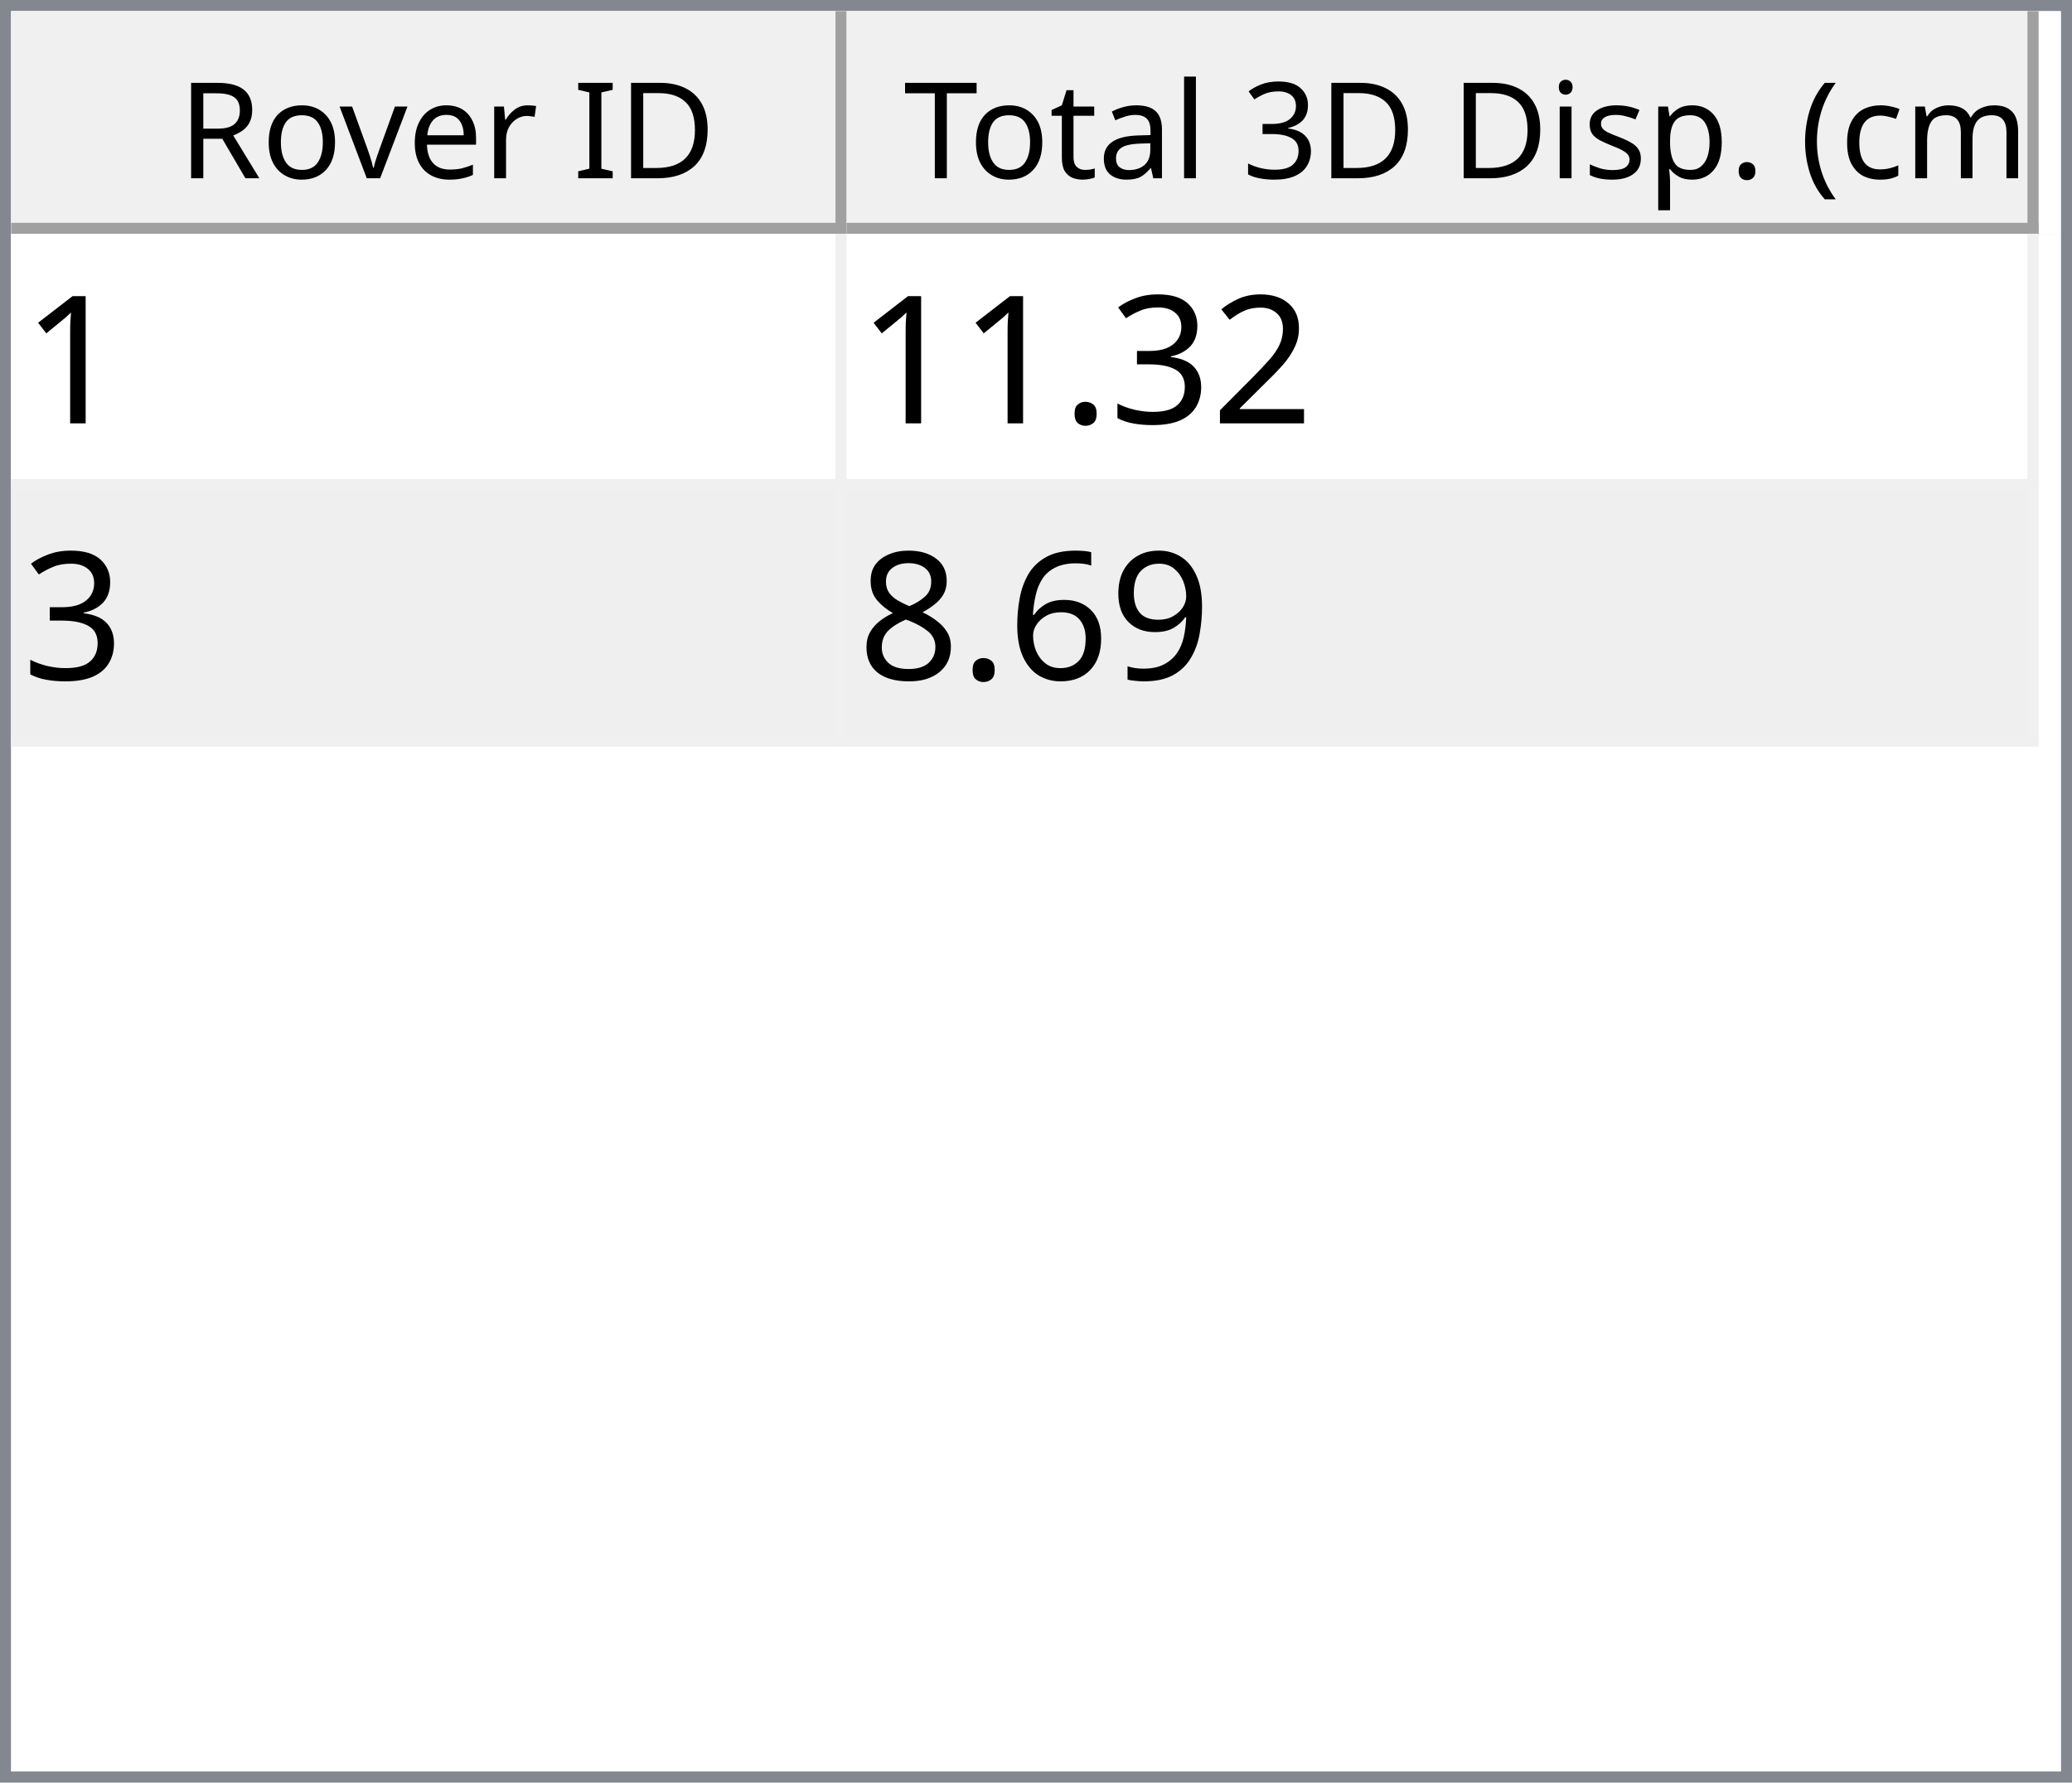
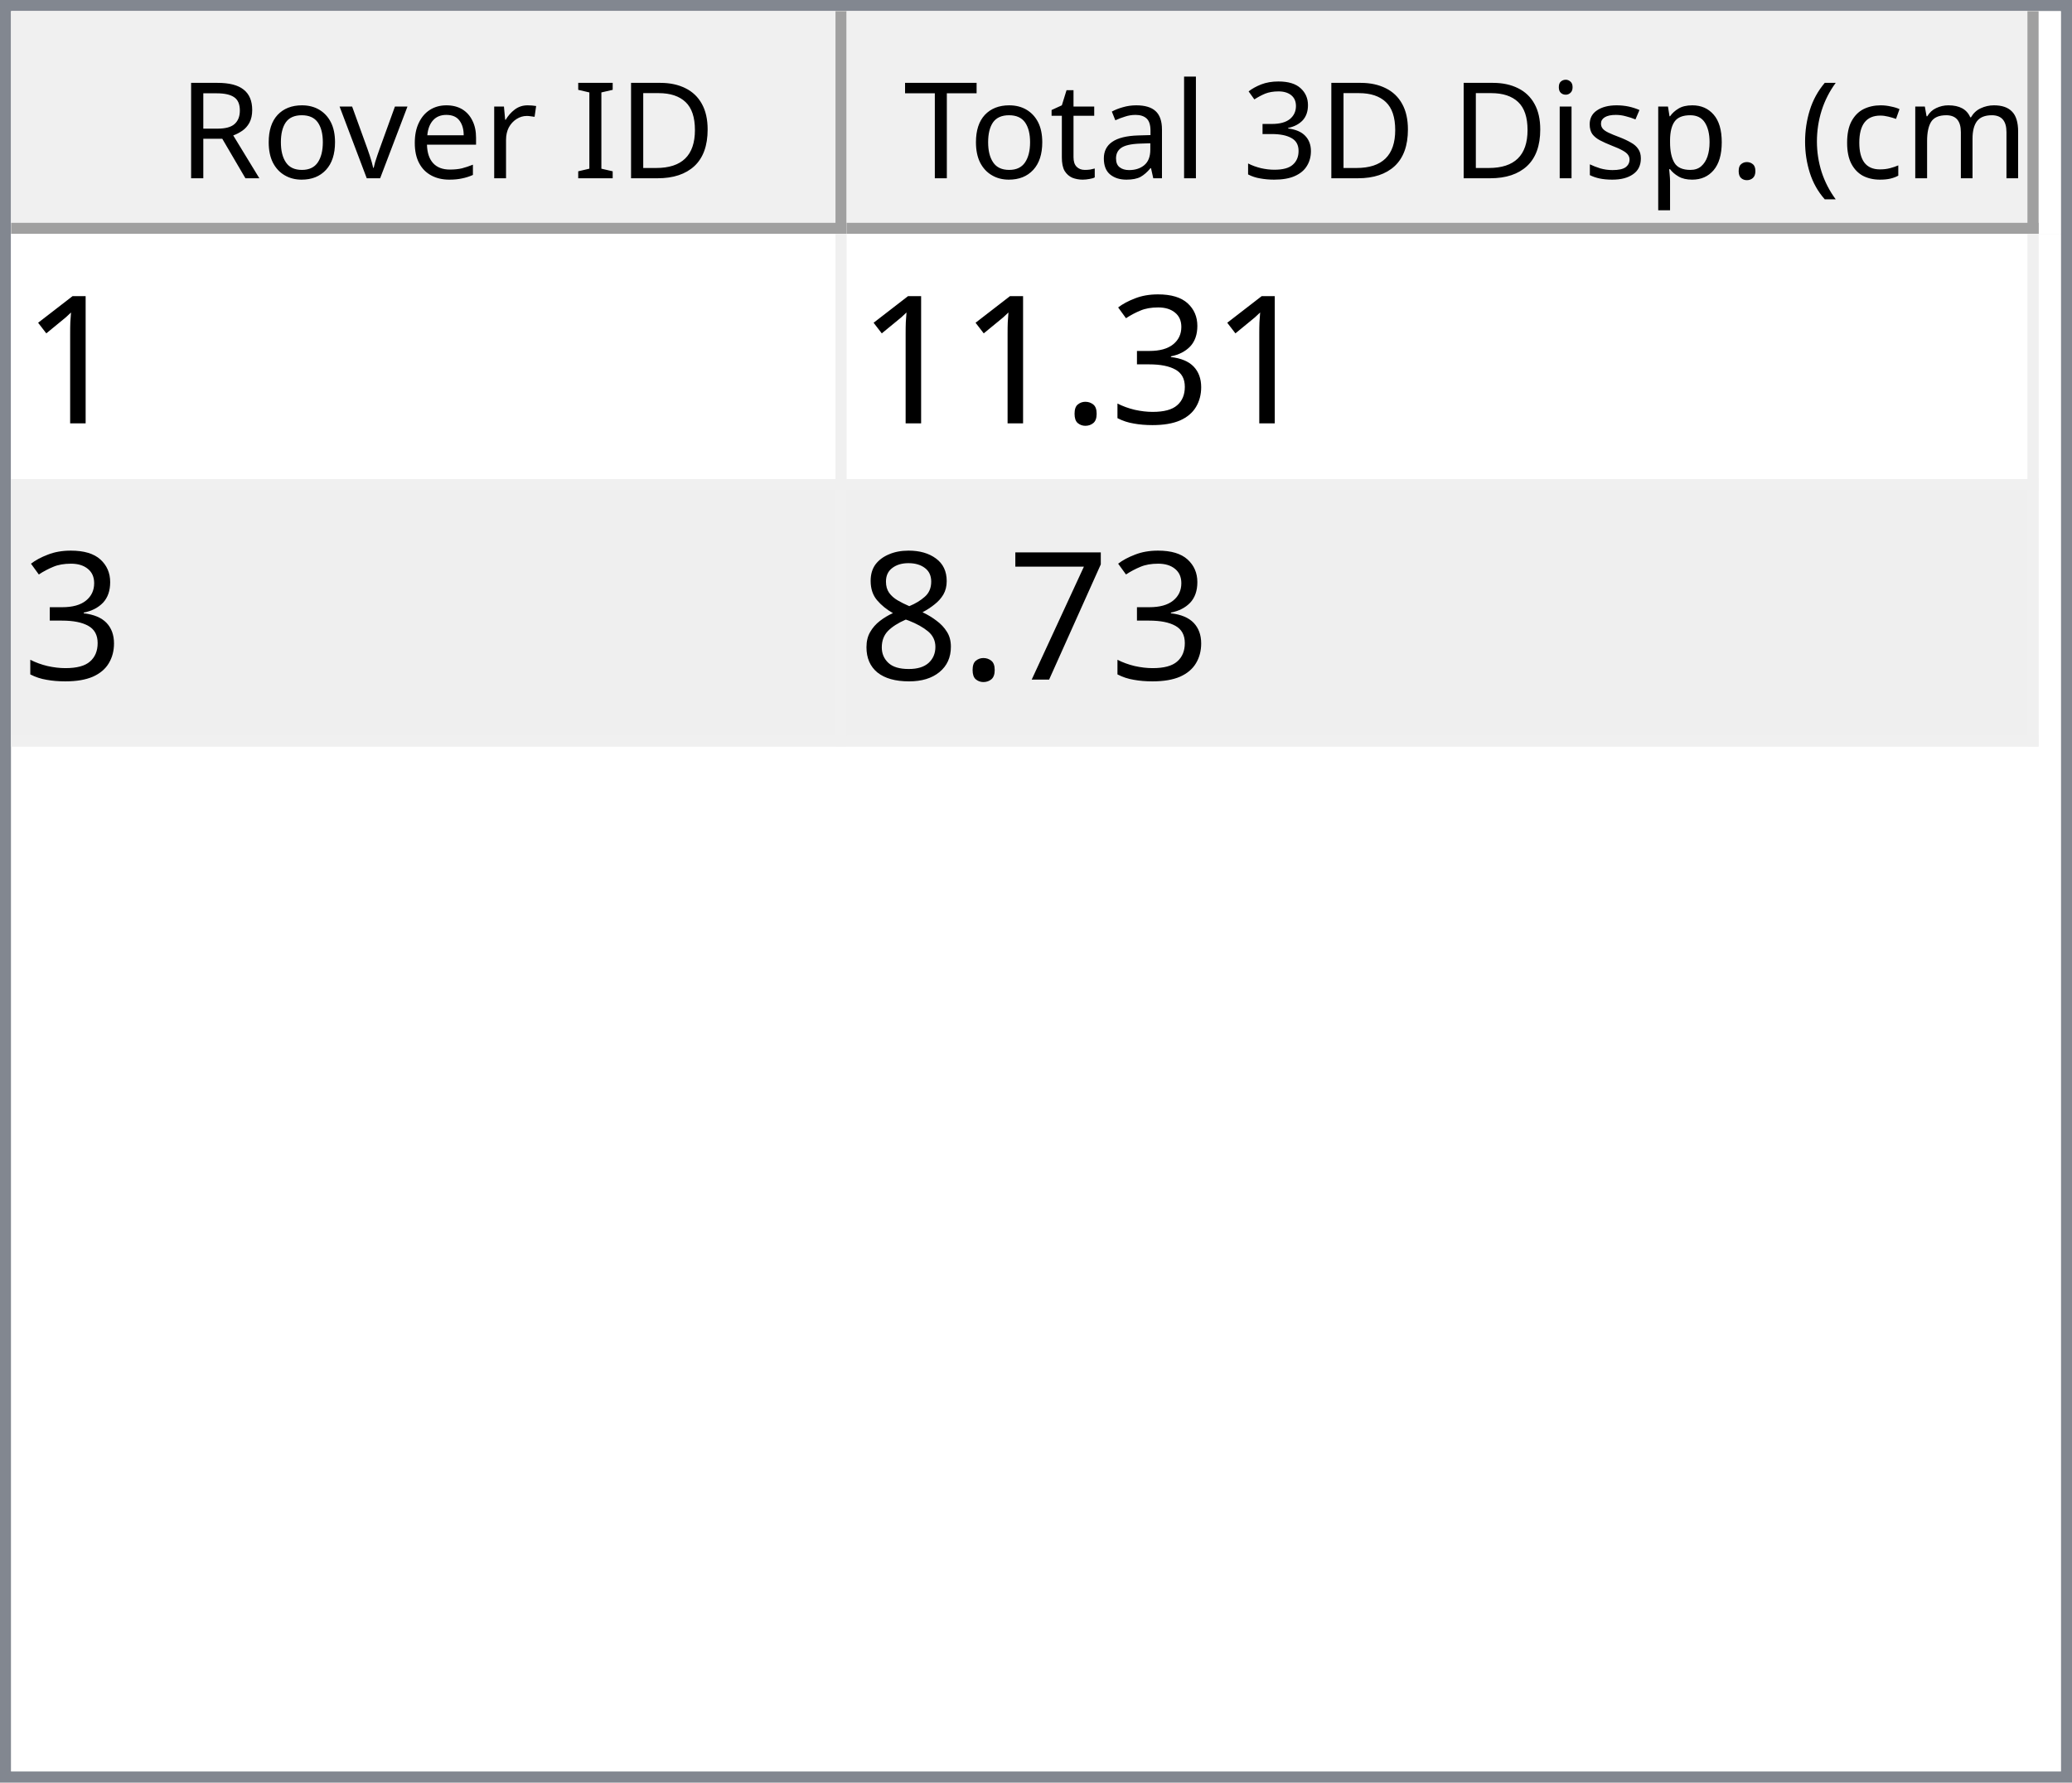
<svg xmlns="http://www.w3.org/2000/svg" style="fill-opacity:1; color-rendering:auto; color-interpolation:auto; text-rendering:auto; stroke:black; stroke-linecap:square; stroke-miterlimit:10; shape-rendering:auto; stroke-opacity:1; fill:black; stroke-dasharray:none; font-weight:normal; stroke-width:1; font-family:'Dialog'; font-style:normal; stroke-linejoin:miter; font-size:12px; stroke-dashoffset:0; image-rendering:auto;" width="186" height="160">
  <defs id="genericDefs" />
  <g>
    <defs id="defs1">
      <clipPath clipPathUnits="userSpaceOnUse" id="clipPath1">
        <path d="M0 0 L186 0 L186 160 L0 160 L0 0 Z" />
      </clipPath>
      <clipPath clipPathUnits="userSpaceOnUse" id="clipPath2">
        <path d="M0 0 L0 160 L186 160 L186 0 Z" />
      </clipPath>
      <clipPath clipPathUnits="userSpaceOnUse" id="clipPath3">
        <path d="M0 0 L0 20 L184 20 L184 0 Z" />
      </clipPath>
      <clipPath clipPathUnits="userSpaceOnUse" id="clipPath4">
        <path d="M0 0 L0 20 L75 20 L75 0 Z" />
      </clipPath>
      <clipPath clipPathUnits="userSpaceOnUse" id="clipPath5">
        <path d="M1 1 L1 19 L74 19 L74 1 Z" />
      </clipPath>
      <clipPath clipPathUnits="userSpaceOnUse" id="clipPath6">
        <path d="M0 0 L0 18 L73 18 L73 0 Z" />
      </clipPath>
      <clipPath clipPathUnits="userSpaceOnUse" id="clipPath7">
        <path d="M-0.5 -0.5 L-0.5 19.5 L74.5 19.5 L74.5 -0.5 Z" />
      </clipPath>
      <clipPath clipPathUnits="userSpaceOnUse" id="clipPath8">
        <path d="M0 0 L0 20 L107 20 L107 0 Z" />
      </clipPath>
      <clipPath clipPathUnits="userSpaceOnUse" id="clipPath9">
        <path d="M1 1 L1 19 L106 19 L106 1 Z" />
      </clipPath>
      <clipPath clipPathUnits="userSpaceOnUse" id="clipPath10">
        <path d="M0 0 L0 18 L105 18 L105 0 Z" />
      </clipPath>
      <clipPath clipPathUnits="userSpaceOnUse" id="clipPath11">
        <path d="M-0.5 -0.5 L-0.5 19.5 L106.5 19.5 L106.5 -0.5 Z" />
      </clipPath>
      <clipPath clipPathUnits="userSpaceOnUse" id="clipPath12">
        <path d="M0 0 L0 138 L184 138 L184 0 Z" />
      </clipPath>
      <clipPath clipPathUnits="userSpaceOnUse" id="clipPath13">
        <path d="M0 0 L0 46 L182 46 L182 0 Z" />
      </clipPath>
      <clipPath clipPathUnits="userSpaceOnUse" id="clipPath14">
        <path d="M-0.5 -0.5 L-0.5 45.5 L181.5 45.5 L181.5 -0.5 Z" />
      </clipPath>
      <clipPath clipPathUnits="userSpaceOnUse" id="clipPath15">
        <path d="M0 0 L0 22 L74 22 L74 0 Z" />
      </clipPath>
      <clipPath clipPathUnits="userSpaceOnUse" id="clipPath16">
        <path d="M0 0 L0 22 L106 22 L106 0 Z" />
      </clipPath>
      <font horiz-adv-x="64.551" id="font1">
        <font-face ascent="107.91" descent="25.098" units-per-em="100" style="font-style:normal; font-family:Segoe UI; font-weight:normal;" />
        <missing-glyph horiz-adv-x="64.551" d="M8.109 0 L8.109 68.266 L56.453 68.266 L56.453 0 L8.109 0 ZM15.328 7.234 L49.219 7.234 L49.219 61.031 L15.328 61.031 L15.328 7.234 Z" />
        <glyph unicode="D" horiz-adv-x="70.117" d="M9.188 0 L9.188 70.016 L28.516 70.016 Q65.531 70.016 65.531 35.891 Q65.531 19.672 55.25 9.836 Q44.969 0 27.734 0 L9.188 0 ZM17.391 62.594 L17.391 7.422 L27.828 7.422 Q41.609 7.422 49.273 14.797 Q56.938 22.172 56.938 35.688 Q56.938 62.594 28.328 62.594 L17.391 62.594 Z" />
        <glyph unicode="I" horiz-adv-x="26.611" d="M17.391 0 L9.188 0 L9.188 70.016 L17.391 70.016 L17.391 0 Z" />
        <glyph unicode=" " horiz-adv-x="27.393" d="" />
        <glyph unicode="r" horiz-adv-x="34.766" d="M34.188 41.891 Q32.078 43.5 28.125 43.5 Q23 43.5 19.555 38.672 Q16.109 33.844 16.109 25.484 L16.109 0 L8.109 0 L8.109 50 L16.109 50 L16.109 39.703 L16.312 39.703 Q18.016 44.969 21.531 47.922 Q25.047 50.875 29.391 50.875 Q32.516 50.875 34.188 50.203 L34.188 41.891 Z" />
        <glyph unicode="e" horiz-adv-x="52.295" d="M48.297 23 L12.984 23 Q13.188 14.656 17.484 10.109 Q21.781 5.562 29.297 5.562 Q37.75 5.562 44.828 11.141 L44.828 3.609 Q38.234 -1.172 27.391 -1.172 Q16.797 -1.172 10.742 5.641 Q4.688 12.453 4.688 24.812 Q4.688 36.469 11.305 43.82 Q17.922 51.172 27.734 51.172 Q37.547 51.172 42.922 44.828 Q48.297 38.484 48.297 27.203 L48.297 23 ZM40.094 29.781 Q40.047 36.719 36.75 40.578 Q33.453 44.438 27.594 44.438 Q21.922 44.438 17.969 40.383 Q14.016 36.328 13.094 29.781 L40.094 29.781 Z" />
        <glyph unicode="v" horiz-adv-x="47.9" d="M47.406 50 L27.484 0 L19.625 0 L0.688 50 L9.469 50 L22.172 13.672 Q23.578 9.672 23.922 6.688 L24.125 6.688 Q24.609 10.453 25.688 13.484 L38.969 50 L47.406 50 Z" />
        <glyph unicode="o" horiz-adv-x="58.594" d="M29 -1.172 Q17.922 -1.172 11.305 5.836 Q4.688 12.844 4.688 24.422 Q4.688 37.016 11.57 44.094 Q18.453 51.172 30.172 51.172 Q41.359 51.172 47.633 44.289 Q53.906 37.406 53.906 25.203 Q53.906 13.234 47.141 6.031 Q40.375 -1.172 29 -1.172 ZM29.594 44.438 Q21.875 44.438 17.383 39.188 Q12.891 33.938 12.891 24.703 Q12.891 15.828 17.43 10.695 Q21.969 5.562 29.594 5.562 Q37.359 5.562 41.531 10.594 Q45.703 15.625 45.703 24.906 Q45.703 34.281 41.531 39.359 Q37.359 44.438 29.594 44.438 Z" />
        <glyph unicode="R" horiz-adv-x="59.814" d="M59.375 0 L49.609 0 L37.891 19.625 Q36.281 22.359 34.766 24.289 Q33.25 26.219 31.664 27.438 Q30.078 28.656 28.25 29.219 Q26.422 29.781 24.125 29.781 L17.391 29.781 L17.391 0 L9.188 0 L9.188 70.016 L30.078 70.016 Q34.672 70.016 38.555 68.867 Q42.438 67.719 45.289 65.375 Q48.141 63.031 49.758 59.547 Q51.375 56.062 51.375 51.375 Q51.375 47.703 50.273 44.656 Q49.172 41.609 47.148 39.211 Q45.125 36.812 42.266 35.133 Q39.406 33.453 35.844 32.516 L35.844 32.328 Q37.594 31.547 38.891 30.547 Q40.188 29.547 41.359 28.18 Q42.531 26.812 43.68 25.078 Q44.828 23.344 46.234 21.047 L59.375 0 ZM17.391 62.594 L17.391 37.203 L28.516 37.203 Q31.594 37.203 34.203 38.133 Q36.812 39.062 38.719 40.797 Q40.625 42.531 41.703 45.047 Q42.781 47.562 42.781 50.688 Q42.781 56.297 39.141 59.445 Q35.5 62.594 28.609 62.594 L17.391 62.594 Z" />
        <glyph unicode=")" horiz-adv-x="30.176" d="M8.297 -15.922 L1.172 -15.922 Q16.406 2.344 16.406 26.812 Q16.406 51.469 1.078 70.016 L8.297 70.016 Q23.531 52.156 23.531 26.703 Q23.531 1.375 8.297 -15.922 Z" />
        <glyph unicode="m" horiz-adv-x="86.133" d="M79.109 0 L71.094 0 L71.094 28.719 Q71.094 37.016 68.531 40.727 Q65.969 44.438 59.906 44.438 Q54.781 44.438 51.195 39.75 Q47.609 35.062 47.609 28.516 L47.609 0 L39.594 0 L39.594 29.688 Q39.594 44.438 28.219 44.438 Q22.953 44.438 19.531 40.016 Q16.109 35.594 16.109 28.516 L16.109 0 L8.109 0 L8.109 50 L16.109 50 L16.109 42.094 L16.312 42.094 Q21.625 51.172 31.844 51.172 Q36.969 51.172 40.773 48.312 Q44.578 45.453 46 40.828 Q51.562 51.172 62.594 51.172 Q79.109 51.172 79.109 30.812 L79.109 0 Z" />
        <glyph unicode="c" horiz-adv-x="46.191" d="M42.188 2.297 Q36.422 -1.172 28.516 -1.172 Q17.828 -1.172 11.258 5.789 Q4.688 12.75 4.688 23.828 Q4.688 36.188 11.766 43.68 Q18.844 51.172 30.672 51.172 Q37.25 51.172 42.281 48.734 L42.281 40.531 Q36.719 44.438 30.375 44.438 Q22.703 44.438 17.797 38.945 Q12.891 33.453 12.891 24.516 Q12.891 15.719 17.508 10.641 Q22.125 5.562 29.891 5.562 Q36.422 5.562 42.188 9.906 L42.188 2.297 Z" />
        <glyph unicode="(" horiz-adv-x="30.176" d="M29.109 -15.922 L21.969 -15.922 Q6.844 1.375 6.844 26.703 Q6.844 52.156 21.969 70.016 L29.203 70.016 Q13.875 51.469 13.875 26.812 Q13.875 2.344 29.109 -15.922 Z" />
        <glyph unicode="." horiz-adv-x="21.68" d="M10.891 -1.078 Q8.641 -1.078 7.055 0.539 Q5.469 2.156 5.469 4.391 Q5.469 6.641 7.055 8.273 Q8.641 9.906 10.891 9.906 Q13.188 9.906 14.797 8.273 Q16.406 6.641 16.406 4.391 Q16.406 2.156 14.797 0.539 Q13.188 -1.078 10.891 -1.078 Z" />
        <glyph unicode="p" horiz-adv-x="58.789" d="M16.312 7.234 L16.109 7.234 L16.109 -23 L8.109 -23 L8.109 50 L16.109 50 L16.109 41.219 L16.312 41.219 Q22.219 51.172 33.594 51.172 Q43.266 51.172 48.688 44.461 Q54.109 37.75 54.109 26.469 Q54.109 13.922 48 6.375 Q41.891 -1.172 31.297 -1.172 Q21.578 -1.172 16.312 7.234 ZM16.109 27.391 L16.109 20.406 Q16.109 14.203 20.141 9.883 Q24.172 5.562 30.375 5.562 Q37.641 5.562 41.773 11.133 Q45.906 16.703 45.906 26.609 Q45.906 34.969 42.047 39.703 Q38.188 44.438 31.594 44.438 Q24.609 44.438 20.359 39.578 Q16.109 34.719 16.109 27.391 Z" />
        <glyph unicode="s" horiz-adv-x="42.432" d="M5.078 1.812 L5.078 10.406 Q11.625 5.562 19.484 5.562 Q30.031 5.562 30.031 12.594 Q30.031 14.594 29.125 15.992 Q28.219 17.391 26.68 18.461 Q25.141 19.531 23.07 20.383 Q21 21.234 18.609 22.172 Q15.281 23.484 12.766 24.828 Q10.25 26.172 8.57 27.859 Q6.891 29.547 6.031 31.695 Q5.172 33.844 5.172 36.719 Q5.172 40.234 6.789 42.945 Q8.406 45.656 11.086 47.484 Q13.766 49.312 17.211 50.242 Q20.656 51.172 24.312 51.172 Q30.812 51.172 35.938 48.922 L35.938 40.828 Q30.422 44.438 23.25 44.438 Q21 44.438 19.195 43.922 Q17.391 43.406 16.094 42.477 Q14.797 41.547 14.086 40.258 Q13.375 38.969 13.375 37.406 Q13.375 35.453 14.086 34.133 Q14.797 32.812 16.164 31.789 Q17.531 30.766 19.484 29.938 Q21.438 29.109 23.922 28.125 Q27.25 26.859 29.883 25.516 Q32.516 24.172 34.375 22.484 Q36.234 20.797 37.234 18.602 Q38.234 16.406 38.234 13.375 Q38.234 9.672 36.602 6.938 Q34.969 4.203 32.234 2.398 Q29.5 0.594 25.93 -0.289 Q22.359 -1.172 18.453 -1.172 Q10.75 -1.172 5.078 1.812 Z" />
        <glyph unicode="i" horiz-adv-x="24.219" d="M12.203 62.703 Q10.062 62.703 8.547 64.164 Q7.031 65.625 7.031 67.875 Q7.031 70.125 8.547 71.609 Q10.062 73.094 12.203 73.094 Q14.406 73.094 15.945 71.609 Q17.484 70.125 17.484 67.875 Q17.484 65.719 15.945 64.211 Q14.406 62.703 12.203 62.703 ZM16.109 0 L8.109 0 L8.109 50 L16.109 50 L16.109 0 Z" />
        <glyph unicode="3" horiz-adv-x="53.906" d="M46.531 19.828 Q46.531 15.094 44.75 11.211 Q42.969 7.328 39.719 4.57 Q36.469 1.812 31.93 0.297 Q27.391 -1.219 21.922 -1.219 Q11.922 -1.219 6 2.594 L6 11.188 Q13.094 5.609 22.219 5.609 Q25.875 5.609 28.828 6.539 Q31.781 7.469 33.906 9.227 Q36.031 10.984 37.18 13.477 Q38.328 15.969 38.328 19.094 Q38.328 32.812 18.797 32.812 L12.984 32.812 L12.984 39.594 L18.5 39.594 Q35.797 39.594 35.797 52.484 Q35.797 64.406 22.609 64.406 Q15.188 64.406 8.688 59.422 L8.688 67.188 Q15.375 71.188 24.609 71.188 Q29 71.188 32.57 69.969 Q36.141 68.75 38.68 66.555 Q41.219 64.359 42.609 61.281 Q44 58.203 44 54.5 Q44 40.672 30.031 36.719 L30.031 36.531 Q33.594 36.141 36.625 34.797 Q39.656 33.453 41.852 31.305 Q44.047 29.156 45.289 26.25 Q46.531 23.344 46.531 19.828 Z" />
        <glyph unicode="l" horiz-adv-x="24.219" d="M16.109 0 L8.109 0 L8.109 74.031 L16.109 74.031 L16.109 0 Z" />
        <glyph unicode="a" horiz-adv-x="50.879" d="M43.891 0 L35.891 0 L35.891 7.812 L35.688 7.812 Q30.469 -1.172 20.312 -1.172 Q12.844 -1.172 8.617 2.781 Q4.391 6.734 4.391 13.281 Q4.391 27.297 20.906 29.594 L35.891 31.688 Q35.891 44.438 25.594 44.438 Q16.547 44.438 9.281 38.281 L9.281 46.484 Q16.656 51.172 26.266 51.172 Q43.891 51.172 43.891 32.516 L43.891 0 ZM35.891 25.297 L23.828 23.641 Q18.266 22.859 15.43 20.875 Q12.594 18.891 12.594 13.875 Q12.594 10.203 15.211 7.883 Q17.828 5.562 22.172 5.562 Q28.125 5.562 32.008 9.742 Q35.891 13.922 35.891 20.312 L35.891 25.297 Z" />
        <glyph unicode="t" horiz-adv-x="33.887" d="M31.297 0.484 Q28.469 -1.078 23.828 -1.078 Q10.688 -1.078 10.688 13.578 L10.688 43.172 L2.094 43.172 L2.094 50 L10.688 50 L10.688 62.203 L18.703 64.797 L18.703 50 L31.297 50 L31.297 43.172 L18.703 43.172 L18.703 14.984 Q18.703 9.969 20.414 7.82 Q22.125 5.672 26.078 5.672 Q29.109 5.672 31.297 7.328 L31.297 0.484 Z" />
        <glyph unicode="T" horiz-adv-x="52.393" d="M50.594 62.594 L30.375 62.594 L30.375 0 L22.172 0 L22.172 62.594 L2 62.594 L2 70.016 L50.594 70.016 L50.594 62.594 Z" />
      </font>
      <font horiz-adv-x="75.0" id="font2">
        <font-face ascent="100.537" descent="21.973" units-per-em="100" style="font-style:normal; font-family:sans-serif; font-weight:normal;" />
        <missing-glyph horiz-adv-x="75.0" d="M12.5 0 L12.5 62.5 L62.5 62.5 L62.5 0 L12.5 0 ZM14.062 1.562 L60.938 1.562 L60.938 60.938 L14.062 60.938 L14.062 1.562 Z" />
        <glyph unicode="1" horiz-adv-x="55.615" d="M37.25 0 L28.469 0 L28.469 56 Q25.297 52.984 20.141 49.953 Q14.984 46.922 10.891 45.406 L10.891 53.906 Q18.266 57.375 23.781 62.305 Q29.297 67.234 31.594 71.875 L37.25 71.875 L37.25 0 Z" />
-         <glyph unicode="2" horiz-adv-x="55.615" d="M50.344 8.453 L50.344 0 L3.031 0 Q2.938 3.172 4.047 6.109 Q5.859 10.938 9.836 15.625 Q13.812 20.312 21.344 26.469 Q33.016 36.031 37.117 41.625 Q41.219 47.219 41.219 52.203 Q41.219 57.422 37.477 61.008 Q33.734 64.594 27.734 64.594 Q21.391 64.594 17.578 60.789 Q13.766 56.984 13.719 50.25 L4.688 51.172 Q5.609 61.281 11.664 66.578 Q17.719 71.875 27.938 71.875 Q38.234 71.875 44.242 66.164 Q50.25 60.453 50.25 52 Q50.25 47.703 48.492 43.555 Q46.734 39.406 42.656 34.812 Q38.578 30.219 29.109 22.219 Q21.188 15.578 18.945 13.211 Q16.703 10.844 15.234 8.453 L50.344 8.453 Z" />
        <glyph unicode="3" horiz-adv-x="55.615" d="M4.203 18.891 L12.984 20.062 Q14.5 12.594 18.141 9.297 Q21.781 6 27 6 Q33.203 6 37.477 10.297 Q41.75 14.594 41.75 20.953 Q41.75 27 37.797 30.93 Q33.844 34.859 27.734 34.859 Q25.25 34.859 21.531 33.891 L22.516 41.609 Q23.391 41.5 23.922 41.5 Q29.547 41.5 34.039 44.43 Q38.531 47.359 38.531 53.469 Q38.531 58.297 35.258 61.477 Q31.984 64.656 26.812 64.656 Q21.688 64.656 18.266 61.43 Q14.844 58.203 13.875 51.766 L5.078 53.328 Q6.688 62.156 12.398 67.016 Q18.109 71.875 26.609 71.875 Q32.469 71.875 37.398 69.359 Q42.328 66.844 44.945 62.5 Q47.562 58.156 47.562 53.266 Q47.562 48.641 45.07 44.828 Q42.578 41.016 37.703 38.766 Q44.047 37.312 47.562 32.695 Q51.078 28.078 51.078 21.141 Q51.078 11.766 44.242 5.25 Q37.406 -1.266 26.953 -1.266 Q17.531 -1.266 11.305 4.352 Q5.078 9.969 4.203 18.891 Z" />
        <glyph unicode="." horiz-adv-x="27.783" d="M9.078 0 L9.078 10.016 L19.094 10.016 L19.094 0 L9.078 0 Z" />
-         <glyph unicode="9" horiz-adv-x="55.615" d="M5.469 16.547 L13.922 17.328 Q14.984 11.375 18.016 8.688 Q21.047 6 25.781 6 Q29.828 6 32.883 7.859 Q35.938 9.719 37.891 12.82 Q39.844 15.922 41.164 21.195 Q42.484 26.469 42.484 31.938 Q42.484 32.516 42.438 33.688 Q39.797 29.5 35.234 26.883 Q30.672 24.266 25.344 24.266 Q16.453 24.266 10.305 30.711 Q4.156 37.156 4.156 47.703 Q4.156 58.594 10.578 65.234 Q17 71.875 26.656 71.875 Q33.641 71.875 39.43 68.117 Q45.219 64.359 48.219 57.398 Q51.219 50.438 51.219 37.25 Q51.219 23.531 48.242 15.406 Q45.266 7.281 39.383 3.031 Q33.5 -1.219 25.594 -1.219 Q17.188 -1.219 11.867 3.445 Q6.547 8.109 5.469 16.547 ZM41.453 48.141 Q41.453 55.719 37.43 60.156 Q33.406 64.594 27.734 64.594 Q21.875 64.594 17.531 59.812 Q13.188 55.031 13.188 47.406 Q13.188 40.578 17.312 36.305 Q21.438 32.031 27.484 32.031 Q33.594 32.031 37.523 36.305 Q41.453 40.578 41.453 48.141 Z" />
-         <glyph unicode="6" horiz-adv-x="55.615" d="M49.75 54.047 L41.016 53.375 Q39.844 58.547 37.703 60.891 Q34.125 64.656 28.906 64.656 Q24.703 64.656 21.531 62.312 Q17.391 59.281 14.992 53.469 Q12.594 47.656 12.5 36.922 Q15.672 41.75 20.266 44.094 Q24.859 46.438 29.891 46.438 Q38.672 46.438 44.852 39.969 Q51.031 33.5 51.031 23.25 Q51.031 16.5 48.125 10.719 Q45.219 4.938 40.141 1.859 Q35.062 -1.219 28.609 -1.219 Q17.625 -1.219 10.695 6.859 Q3.766 14.938 3.766 33.5 Q3.766 54.25 11.422 63.672 Q18.109 71.875 29.438 71.875 Q37.891 71.875 43.289 67.141 Q48.688 62.406 49.75 54.047 ZM13.875 23.188 Q13.875 18.656 15.797 14.508 Q17.719 10.359 21.188 8.18 Q24.656 6 28.469 6 Q34.031 6 38.039 10.492 Q42.047 14.984 42.047 22.703 Q42.047 30.125 38.086 34.398 Q34.125 38.672 28.125 38.672 Q22.172 38.672 18.023 34.398 Q13.875 30.125 13.875 23.188 Z" />
+         <glyph unicode="7" horiz-adv-x="55.615" d="M4.734 62.203 L4.734 70.656 L51.078 70.656 L51.078 63.812 Q44.234 56.547 37.523 44.484 Q30.812 32.422 27.156 19.672 Q24.516 10.688 23.781 0 L14.75 0 Q14.891 8.453 18.062 20.414 Q21.234 32.375 27.172 43.484 Q33.109 54.594 39.797 62.203 L4.734 62.203 Z" />
        <glyph unicode="8" horiz-adv-x="55.615" d="M17.672 38.812 Q12.203 40.828 9.57 44.539 Q6.938 48.25 6.938 53.422 Q6.938 61.234 12.555 66.555 Q18.172 71.875 27.484 71.875 Q36.859 71.875 42.578 66.43 Q48.297 60.984 48.297 53.172 Q48.297 48.188 45.68 44.508 Q43.062 40.828 37.75 38.812 Q44.344 36.672 47.781 31.883 Q51.219 27.094 51.219 20.453 Q51.219 11.281 44.727 5.031 Q38.234 -1.219 27.641 -1.219 Q17.047 -1.219 10.547 5.055 Q4.047 11.328 4.047 20.703 Q4.047 27.688 7.594 32.398 Q11.141 37.109 17.672 38.812 ZM15.922 53.719 Q15.922 48.641 19.195 45.414 Q22.469 42.188 27.688 42.188 Q32.766 42.188 36.016 45.383 Q39.266 48.578 39.266 53.219 Q39.266 58.062 35.914 61.359 Q32.562 64.656 27.594 64.656 Q22.562 64.656 19.242 61.43 Q15.922 58.203 15.922 53.719 ZM13.094 20.656 Q13.094 16.891 14.875 13.375 Q16.656 9.859 20.172 7.93 Q23.688 6 27.734 6 Q34.031 6 38.133 10.055 Q42.234 14.109 42.234 20.359 Q42.234 26.703 38.016 30.859 Q33.797 35.016 27.438 35.016 Q21.234 35.016 17.164 30.914 Q13.094 26.812 13.094 20.656 Z" />
      </font>
    </defs>
    <g style="fill:white; stroke:white;">
      <rect x="0" y="0" width="186" style="clip-path:url(#clipPath1); stroke:none;" height="160" />
    </g>
    <g style="fill:white; text-rendering:optimizeSpeed; color-rendering:optimizeSpeed; image-rendering:optimizeSpeed; shape-rendering:crispEdges; stroke:white; color-interpolation:sRGB;">
      <rect x="0" width="186" height="160" y="0" style="stroke:none;" />
      <path style="stroke:none;" d="M0 160 L186 160 L186 0 L0 0 Z" />
    </g>
    <g style="fill:rgb(240,240,240); font-family:'Segoe UI'; stroke:rgb(240,240,240);">
      <rect x="0" y="0" width="186" style="clip-path:url(#clipPath2); stroke:none;" height="160" />
    </g>
    <g style="fill:rgb(130,135,144); font-family:'Segoe UI'; stroke:rgb(130,135,144);">
      <path d="M0 0 L186 0 L186 160 L0 160 L0 0 ZM1 1 L185 1 L185 159 L1 159 L1 1 Z" style="fill-rule:evenodd; clip-path:url(#clipPath2); stroke:none;" />
    </g>
    <g style="fill:white; font-family:'Segoe UI'; stroke:white;" transform="translate(1,1)">
      <rect x="0" y="0" width="184" style="clip-path:url(#clipPath3); stroke:none;" height="20" />
    </g>
    <g style="fill:rgb(240,240,240); font-family:'Segoe UI'; stroke:rgb(240,240,240);" transform="translate(1,1)">
      <rect x="0" y="0" width="75" style="clip-path:url(#clipPath4); stroke:none;" height="20" />
    </g>
    <g style="font-family:'Segoe UI';" transform="translate(2,2)">
      <text x="14" xml:space="preserve" y="14" style="clip-path:url(#clipPath6); stroke:none;">Rover ID</text>
    </g>
    <g style="fill:rgb(160,160,160); font-family:'Segoe UI'; stroke:rgb(160,160,160); stroke-linejoin:bevel;" transform="translate(1.5,1.5)">
      <line x1="74" x2="74" y1="0" style="fill:none; clip-path:url(#clipPath7);" y2="19" />
    </g>
    <g style="fill:rgb(160,160,160); font-family:'Segoe UI'; stroke:rgb(160,160,160); stroke-linejoin:bevel;" transform="matrix(1,0,0,1,1,1) translate(0.5,0.5)">
      <line x1="0" x2="74" y1="19" style="fill:none; clip-path:url(#clipPath7);" y2="19" />
    </g>
    <g style="fill:rgb(240,240,240); font-family:'Segoe UI'; stroke:rgb(240,240,240);" transform="translate(76,1)">
      <rect x="0" y="0" width="107" style="clip-path:url(#clipPath8); stroke:none;" height="20" />
    </g>
    <g style="font-family:'Segoe UI';" transform="translate(77,2)">
      <text x="1" xml:space="preserve" y="14" style="clip-path:url(#clipPath10); stroke:none;"> Total 3D Disp. (cm)</text>
    </g>
    <g style="fill:rgb(160,160,160); font-family:'Segoe UI'; stroke:rgb(160,160,160); stroke-linejoin:bevel;" transform="translate(76.5,1.5)">
      <line x1="106" x2="106" y1="0" style="fill:none; clip-path:url(#clipPath11);" y2="19" />
    </g>
    <g style="fill:rgb(160,160,160); font-family:'Segoe UI'; stroke:rgb(160,160,160); stroke-linejoin:bevel;" transform="matrix(1,0,0,1,76,1) translate(0.5,0.5)">
      <line x1="0" x2="106" y1="19" style="fill:none; clip-path:url(#clipPath11);" y2="19" />
    </g>
    <g style="fill:white; font-family:'Segoe UI'; stroke:white;" transform="translate(1,21)">
      <rect x="0" y="0" width="184" style="clip-path:url(#clipPath12); stroke:none;" height="138" />
    </g>
    <g style="fill:rgb(240,240,240); font-size:16px; font-family:sans-serif; stroke:rgb(240,240,240);" transform="translate(1,21)">
      <rect x="0" y="0" width="182" style="clip-path:url(#clipPath13); stroke:none;" height="46" />
      <line transform="translate(0.5,0.5)" x1="0" x2="181" y1="22" style="clip-path:url(#clipPath14); fill:none; stroke-linejoin:bevel;" y2="22" />
    </g>
    <g transform="matrix(1,0,0,1,1,21) translate(0.5,0.5)" style="fill:rgb(240,240,240); font-size:16px; font-family:sans-serif; stroke:rgb(240,240,240); stroke-linejoin:bevel;">
      <line x1="0" x2="181" y1="45" style="fill:none; clip-path:url(#clipPath14);" y2="45" />
    </g>
    <g transform="matrix(1,0,0,1,1,21) translate(0.5,0.5)" style="fill:rgb(240,240,240); font-size:16px; font-family:sans-serif; stroke:rgb(240,240,240); stroke-linejoin:bevel;">
      <line x1="74" x2="74" y1="0" style="fill:none; clip-path:url(#clipPath14);" y2="45" />
    </g>
    <g transform="matrix(1,0,0,1,1,21) translate(0.5,0.5)" style="fill:rgb(240,240,240); font-size:16px; font-family:sans-serif; stroke:rgb(240,240,240); stroke-linejoin:bevel;">
      <line x1="181" x2="181" y1="0" style="fill:none; clip-path:url(#clipPath14);" y2="45" />
    </g>
    <g style="fill:white; font-size:16px; font-family:sans-serif; stroke:white;" transform="matrix(1,0,0,1,1,21)">
      <rect x="0" y="0" width="74" style="clip-path:url(#clipPath15); stroke:none;" height="22" />
      <text x="1" y="17" style="fill:black; clip-path:url(#clipPath15); stroke:none;" xml:space="preserve">1</text>
    </g>
    <g style="fill:white; font-size:16px; font-family:sans-serif; stroke:white;" transform="matrix(1,0,0,1,1,21) translate(75,0)">
      <rect x="0" y="0" width="106" style="clip-path:url(#clipPath16); stroke:none;" height="22" />
-       <text x="1" y="17" style="fill:black; clip-path:url(#clipPath16); stroke:none;" xml:space="preserve">11.32</text>
+       <text x="1" y="17" style="fill:black; clip-path:url(#clipPath16); stroke:none;" xml:space="preserve">11.31</text>
    </g>
    <g style="fill:rgb(239,239,239); font-size:16px; font-family:sans-serif; stroke:rgb(239,239,239);" transform="matrix(1,0,0,1,1,21) translate(0,23)">
      <rect x="0" y="0" width="74" style="clip-path:url(#clipPath15); stroke:none;" height="22" />
      <text x="1" y="17" style="fill:black; clip-path:url(#clipPath15); stroke:none;" xml:space="preserve">3</text>
    </g>
    <g style="fill:rgb(239,239,239); font-size:16px; font-family:sans-serif; stroke:rgb(239,239,239);" transform="matrix(1,0,0,1,1,21) translate(75,23)">
      <rect x="0" y="0" width="106" style="clip-path:url(#clipPath16); stroke:none;" height="22" />
-       <text x="1" y="17" style="fill:black; clip-path:url(#clipPath16); stroke:none;" xml:space="preserve">8.69</text>
+       <text x="1" y="17" style="fill:black; clip-path:url(#clipPath16); stroke:none;" xml:space="preserve">8.73</text>
    </g>
  </g>
</svg>
